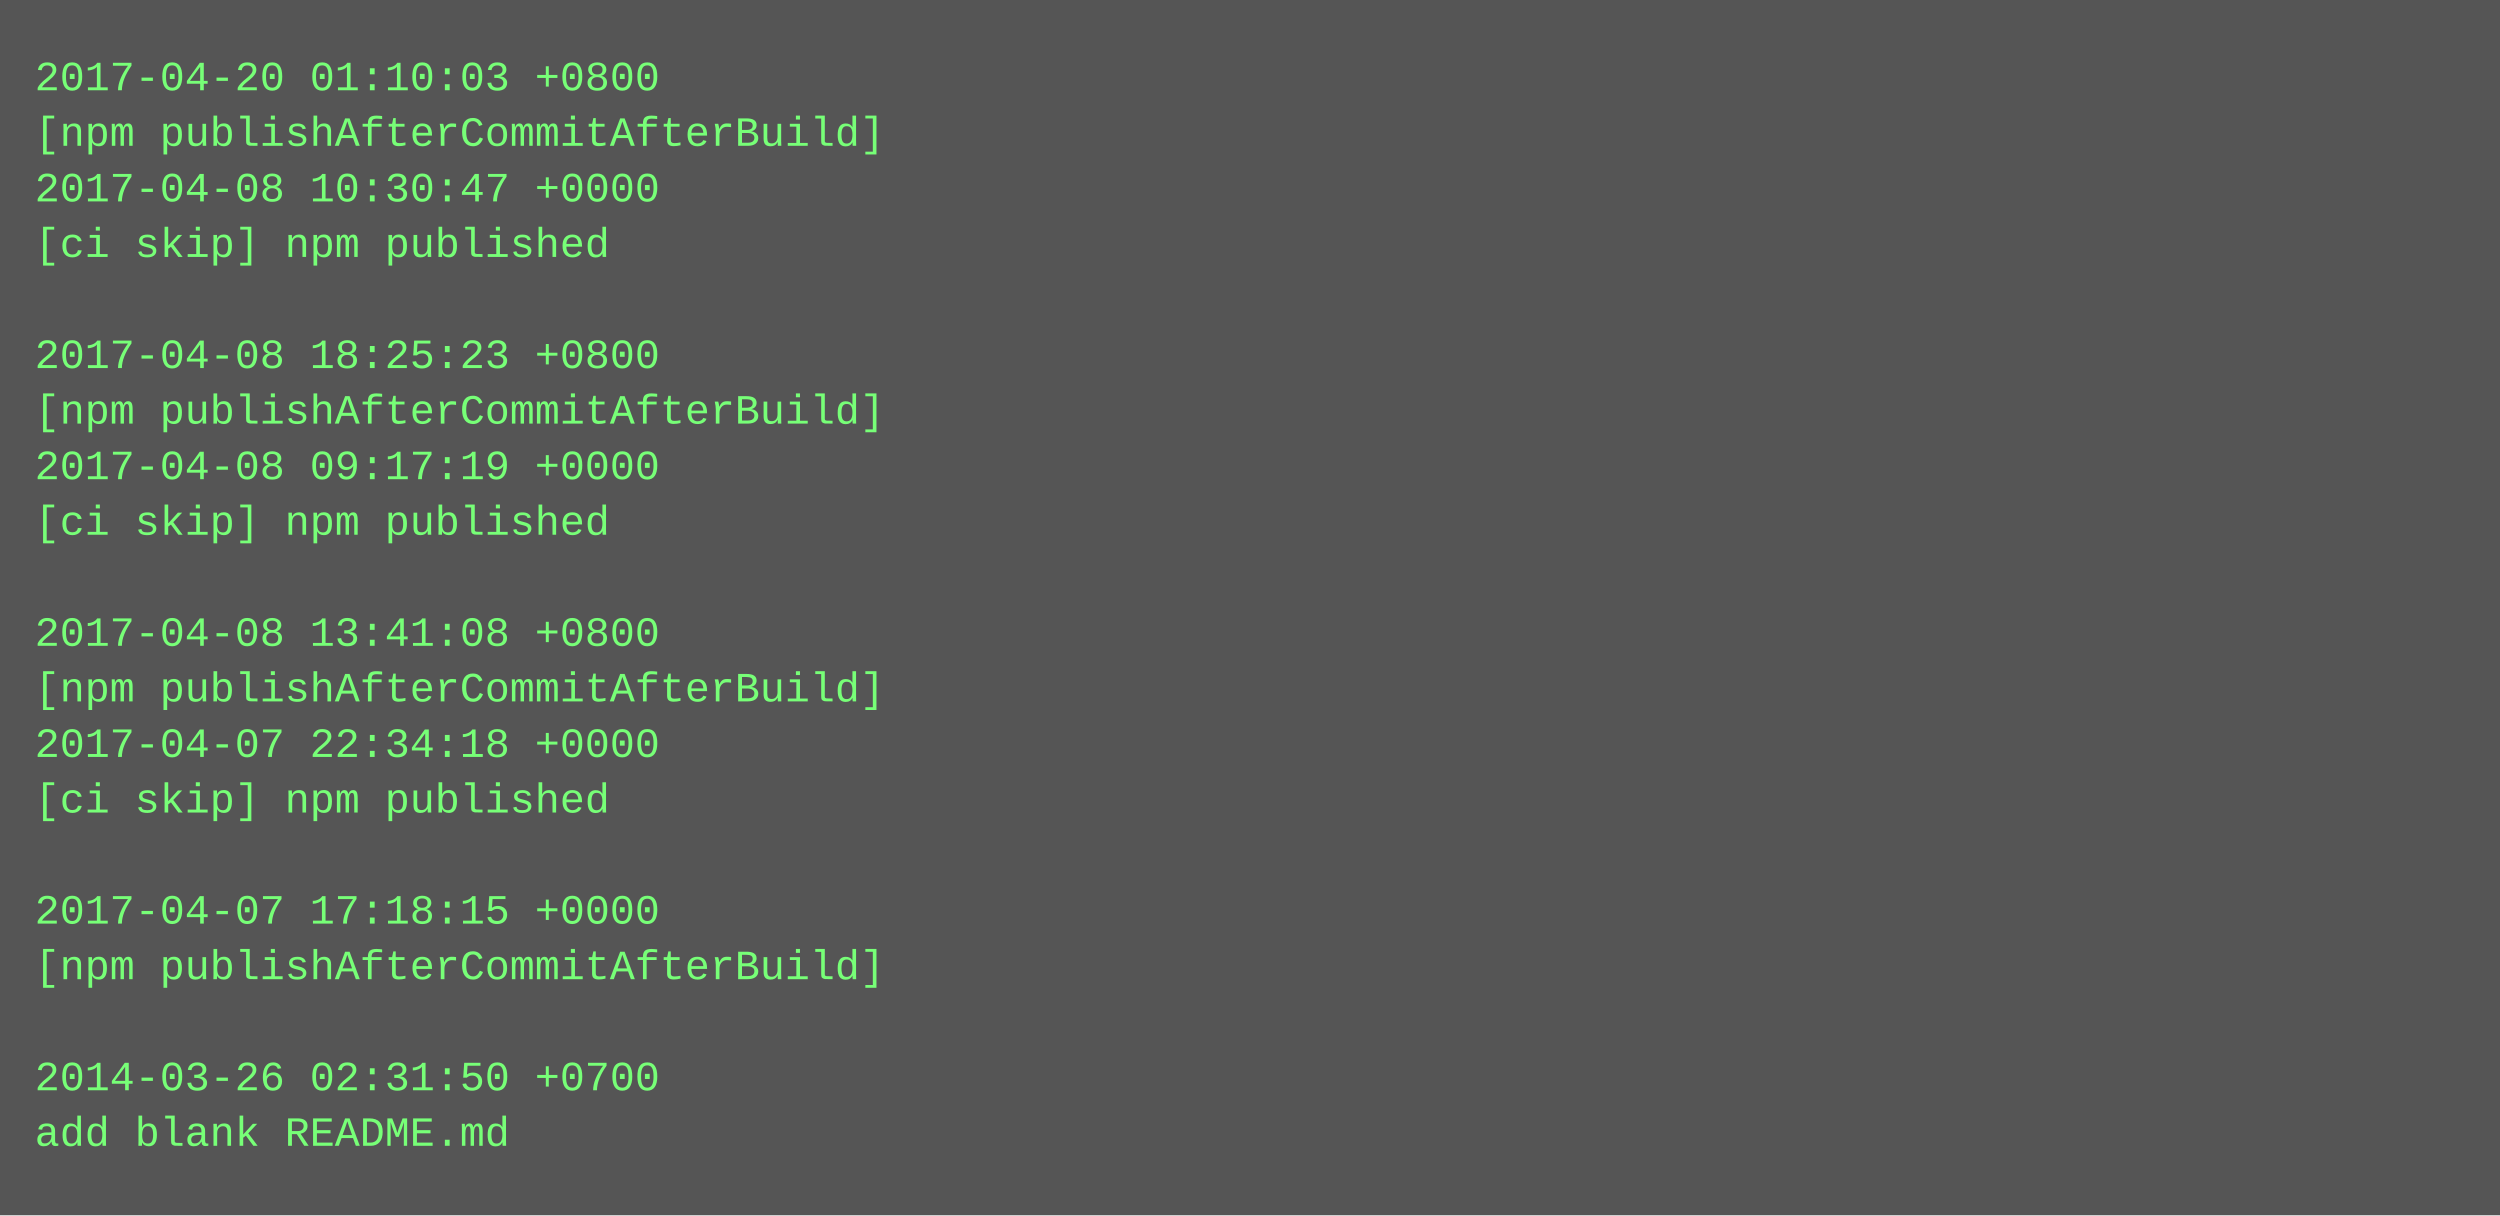
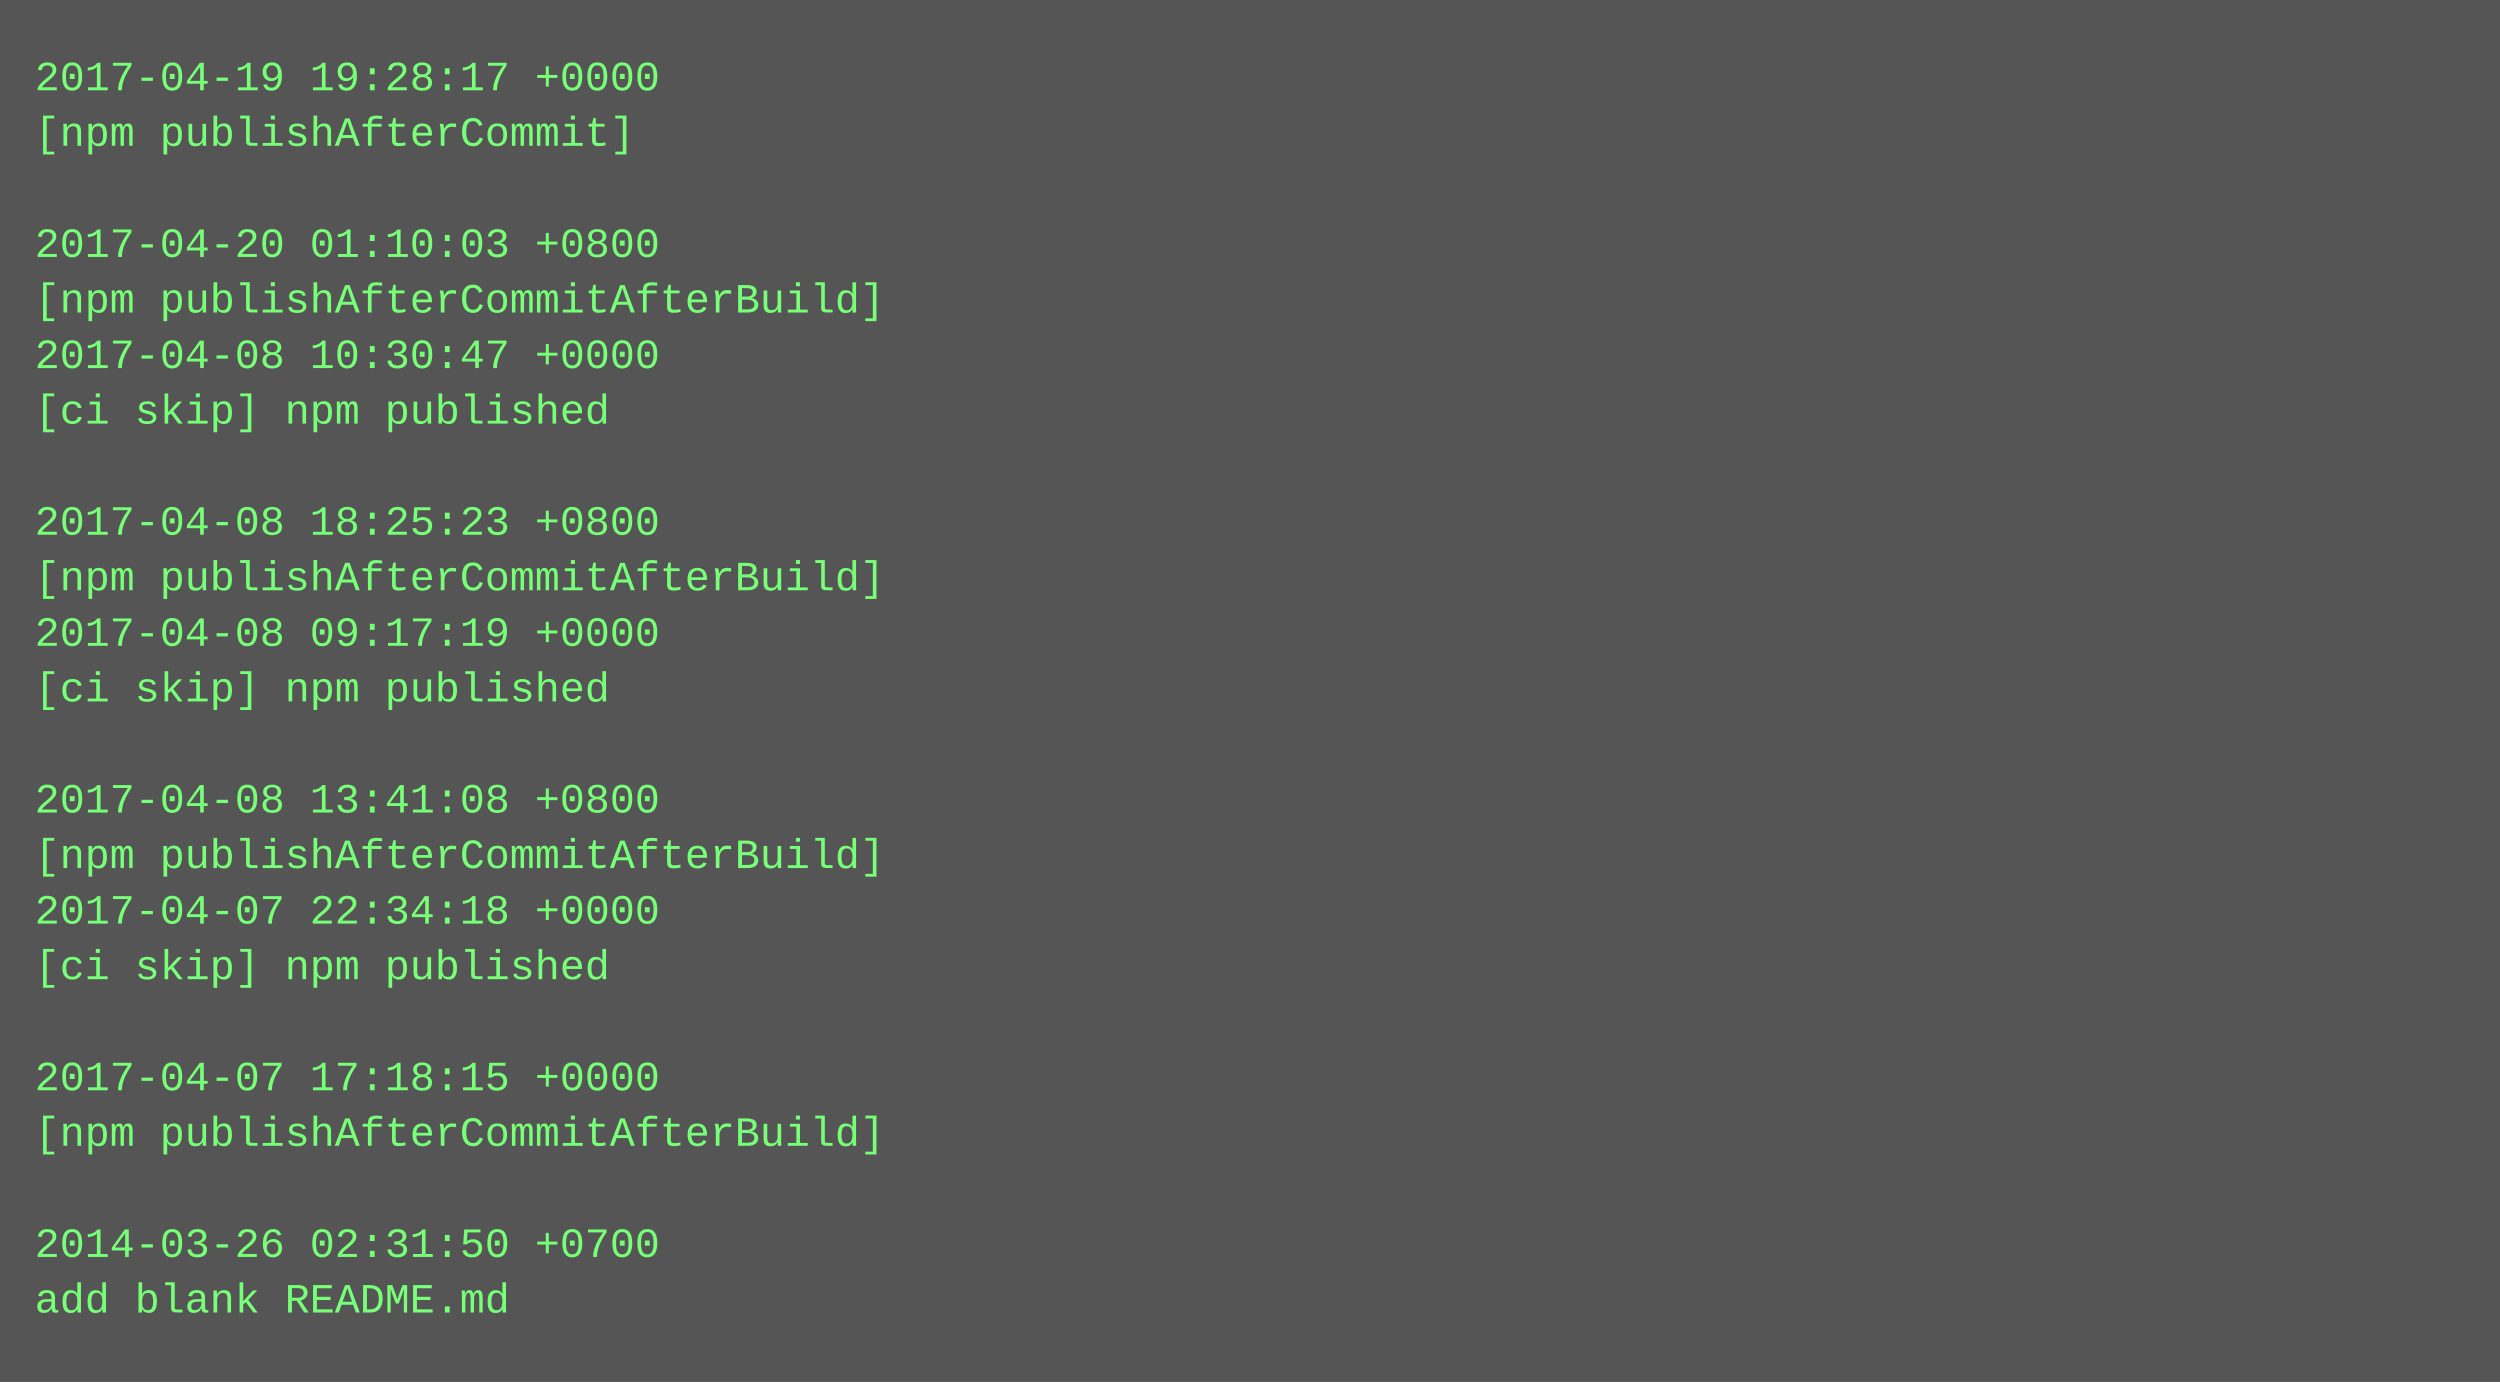
- <svg xmlns="http://www.w3.org/2000/svg" height="350" width="720">
-   <rect height="350" fill="#555" width="720" />
+ <svg xmlns="http://www.w3.org/2000/svg" height="398" width="720">
+   <rect height="398" fill="#555" width="720" />
  <text fill="#7f7" font-family="Courier New" font-size="12" xml:space="preserve">
-     <tspan x="10" y="26">2017-04-20 01:10:03 +0800</tspan>
-     <tspan x="10" y="42">[npm publishAfterCommitAfterBuild]</tspan>
-     <tspan x="10" y="58">2017-04-08 10:30:47 +0000</tspan>
-     <tspan x="10" y="74">[ci skip] npm published</tspan>
-     <tspan x="10" y="90" />
-     <tspan x="10" y="106">2017-04-08 18:25:23 +0800</tspan>
-     <tspan x="10" y="122">[npm publishAfterCommitAfterBuild]</tspan>
-     <tspan x="10" y="138">2017-04-08 09:17:19 +0000</tspan>
-     <tspan x="10" y="154">[ci skip] npm published</tspan>
-     <tspan x="10" y="170" />
-     <tspan x="10" y="186">2017-04-08 13:41:08 +0800</tspan>
-     <tspan x="10" y="202">[npm publishAfterCommitAfterBuild]</tspan>
-     <tspan x="10" y="218">2017-04-07 22:34:18 +0000</tspan>
-     <tspan x="10" y="234">[ci skip] npm published</tspan>
-     <tspan x="10" y="250" />
-     <tspan x="10" y="266">2017-04-07 17:18:15 +0000</tspan>
-     <tspan x="10" y="282">[npm publishAfterCommitAfterBuild]</tspan>
+     <tspan x="10" y="26">2017-04-19 19:28:17 +0000</tspan>
+     <tspan x="10" y="42">[npm publishAfterCommit]</tspan>
+     <tspan x="10" y="58" />
+     <tspan x="10" y="74">2017-04-20 01:10:03 +0800</tspan>
+     <tspan x="10" y="90">[npm publishAfterCommitAfterBuild]</tspan>
+     <tspan x="10" y="106">2017-04-08 10:30:47 +0000</tspan>
+     <tspan x="10" y="122">[ci skip] npm published</tspan>
+     <tspan x="10" y="138" />
+     <tspan x="10" y="154">2017-04-08 18:25:23 +0800</tspan>
+     <tspan x="10" y="170">[npm publishAfterCommitAfterBuild]</tspan>
+     <tspan x="10" y="186">2017-04-08 09:17:19 +0000</tspan>
+     <tspan x="10" y="202">[ci skip] npm published</tspan>
+     <tspan x="10" y="218" />
+     <tspan x="10" y="234">2017-04-08 13:41:08 +0800</tspan>
+     <tspan x="10" y="250">[npm publishAfterCommitAfterBuild]</tspan>
+     <tspan x="10" y="266">2017-04-07 22:34:18 +0000</tspan>
+     <tspan x="10" y="282">[ci skip] npm published</tspan>
    <tspan x="10" y="298" />
-     <tspan x="10" y="314">2014-03-26 02:31:50 +0700</tspan>
-     <tspan x="10" y="330">add blank README.md</tspan>
+     <tspan x="10" y="314">2017-04-07 17:18:15 +0000</tspan>
+     <tspan x="10" y="330">[npm publishAfterCommitAfterBuild]</tspan>
+     <tspan x="10" y="346" />
+     <tspan x="10" y="362">2014-03-26 02:31:50 +0700</tspan>
+     <tspan x="10" y="378">add blank README.md</tspan>
  </text>
</svg>
